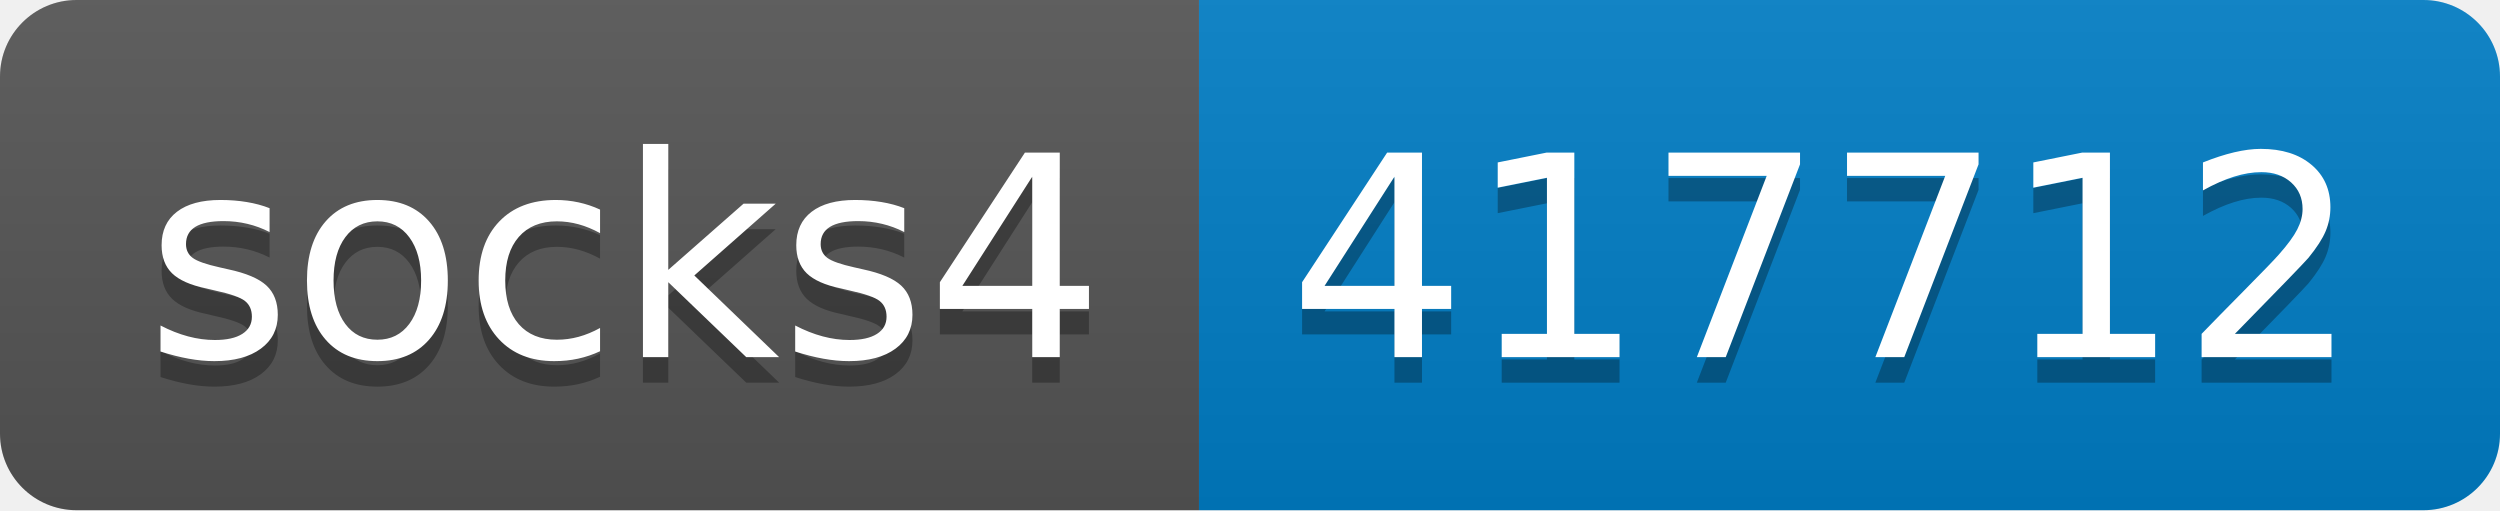
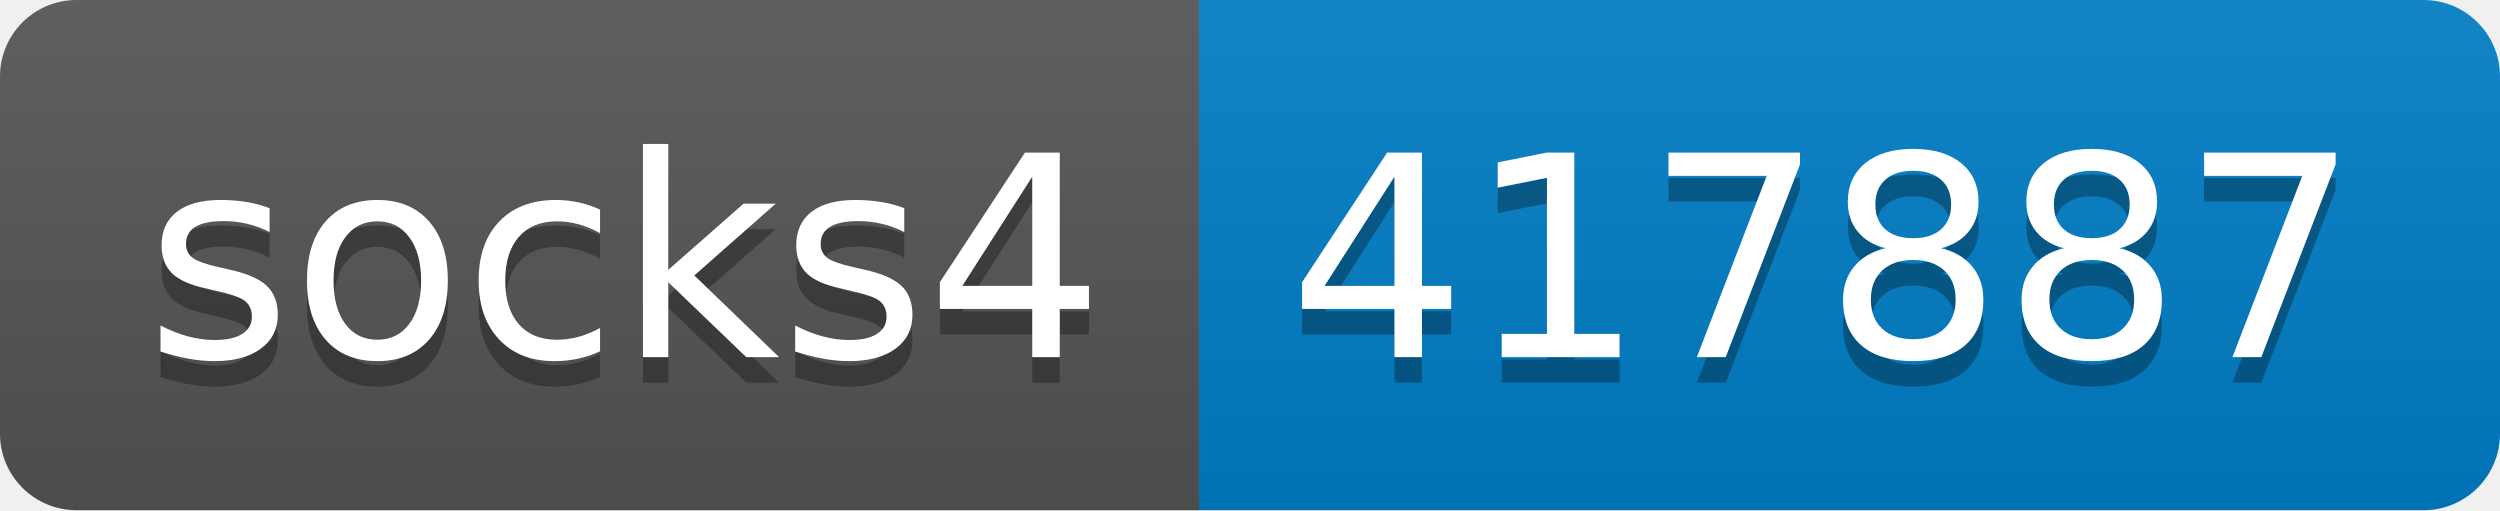
- <svg xmlns="http://www.w3.org/2000/svg" width="98" height="20" role="img" aria-label="socks4: 417712">
+ <svg xmlns="http://www.w3.org/2000/svg" width="98" height="20" role="img" aria-label="socks4: 417887">
  <linearGradient id="s" x2="0" y2="100%">
    <stop offset="0" stop-color="#bbb" stop-opacity=".1" />
    <stop offset="1" stop-opacity=".1" />
  </linearGradient>
  <clipPath id="r">
    <rect width="98" height="20" rx="3" fill="#fff" />
  </clipPath>
  <g clip-path="url(#r)">
    <rect width="47" height="20" fill="#555" />
    <rect x="47" width="51" height="20" fill="#007ec6" />
    <rect width="98" height="20" fill="url(#s)" />
  </g>
  <g fill="#fff" text-anchor="middle" font-family="Verdana,Geneva,DejaVu Sans,sans-serif" text-rendering="geometricPrecision" font-size="110">
    <text aria-hidden="true" x="245" y="150" fill="#010101" fill-opacity=".3" transform="scale(.1)" textLength="370">socks4</text>
    <text x="245" y="140" transform="scale(.1)" fill="#fff" textLength="370">socks4</text>
-     <text aria-hidden="true" x="715" y="150" fill="#010101" fill-opacity=".3" transform="scale(.1)" textLength="410">417712</text>
-     <text x="715" y="140" transform="scale(.1)" fill="#fff" textLength="410">417712</text>
+     <text aria-hidden="true" x="715" y="150" fill="#010101" fill-opacity=".3" transform="scale(.1)" textLength="410">417887</text>
+     <text x="715" y="140" transform="scale(.1)" fill="#fff" textLength="410">417887</text>
  </g>
</svg>
